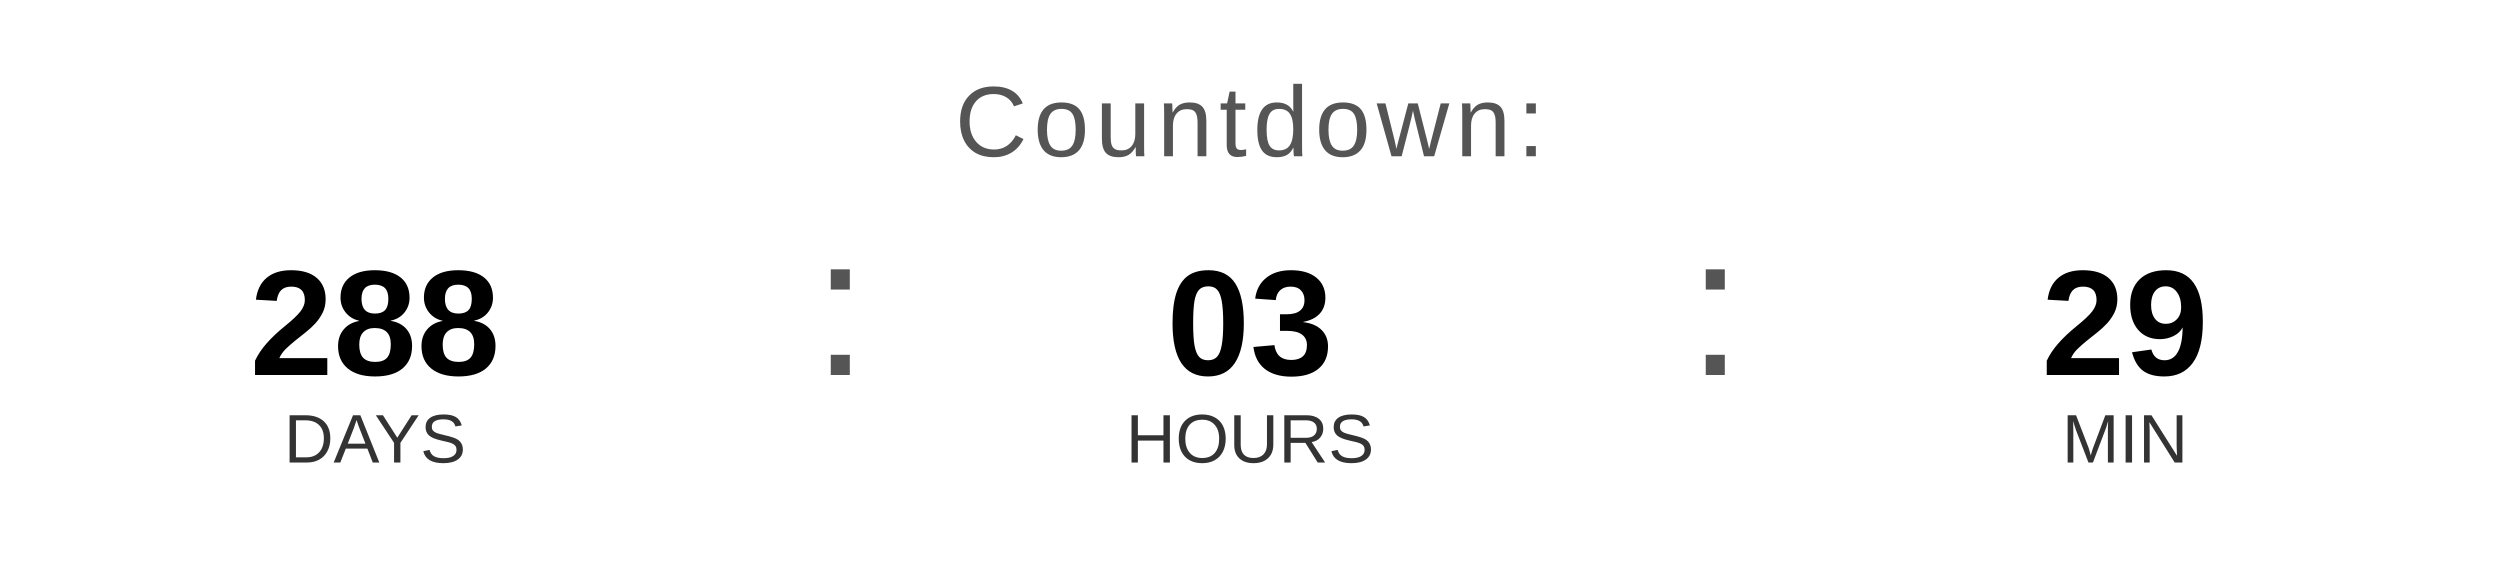
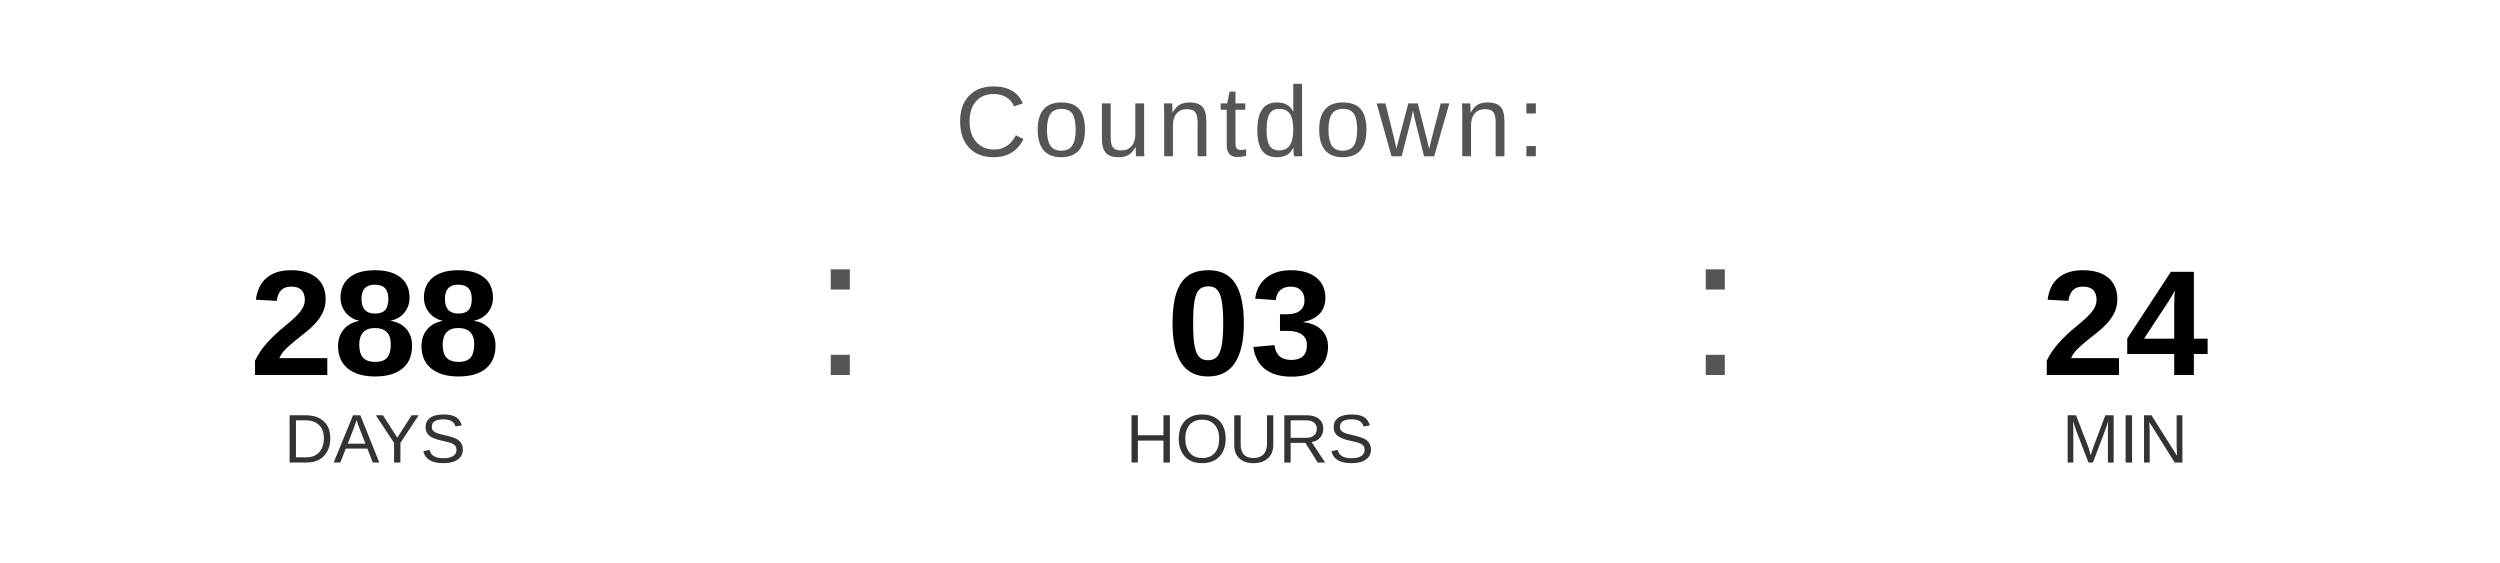
<svg xmlns="http://www.w3.org/2000/svg" width="400" height="90" viewBox="0 0 400 90">
  <text x="200" y="25" font-family="Arial, Helvetica, sans-serif" font-size="16" fill="#555555" text-anchor="middle" letter-spacing="1">
    Countdown:
  </text>
  <text x="60" y="60" font-family="Arial, Helvetica, sans-serif" font-size="24" font-weight="bold" fill="#000000" text-anchor="middle">288</text>
  <text x="60" y="74" font-family="Arial, Helvetica, sans-serif" font-size="11" fill="#333333" text-anchor="middle">DAYS</text>
  <text x="130" y="60" font-family="Arial, sans-serif" font-size="32" fill="#555555">:</text>
  <text x="200" y="60" font-family="Arial, Helvetica, sans-serif" font-size="24" font-weight="bold" fill="#000000" text-anchor="middle">03</text>
  <text x="200" y="74" font-family="Arial, Helvetica, sans-serif" font-size="11" fill="#333333" text-anchor="middle">HOURS</text>
  <text x="270" y="60" font-family="Arial, sans-serif" font-size="32" fill="#555555">:</text>
-   <text x="340" y="60" font-family="Arial, Helvetica, sans-serif" font-size="24" font-weight="bold" fill="#000000" text-anchor="middle">29</text>
+   <text x="340" y="60" font-family="Arial, Helvetica, sans-serif" font-size="24" font-weight="bold" fill="#000000" text-anchor="middle">24</text>
  <text x="340" y="74" font-family="Arial, Helvetica, sans-serif" font-size="11" fill="#333333" text-anchor="middle">MIN</text>
</svg>
